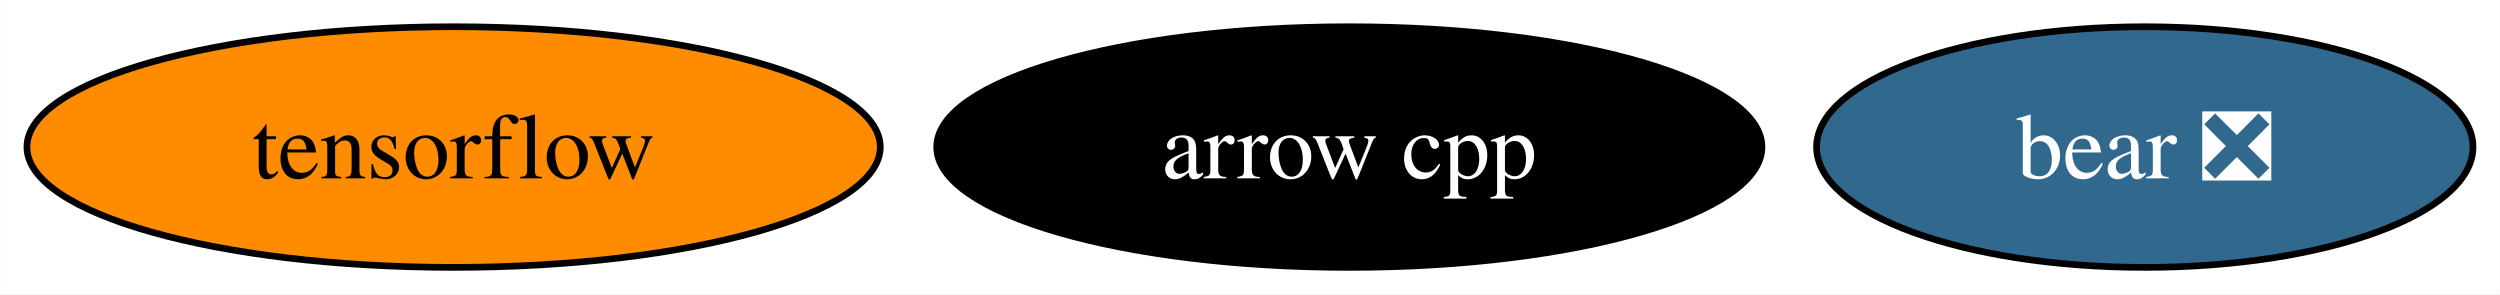
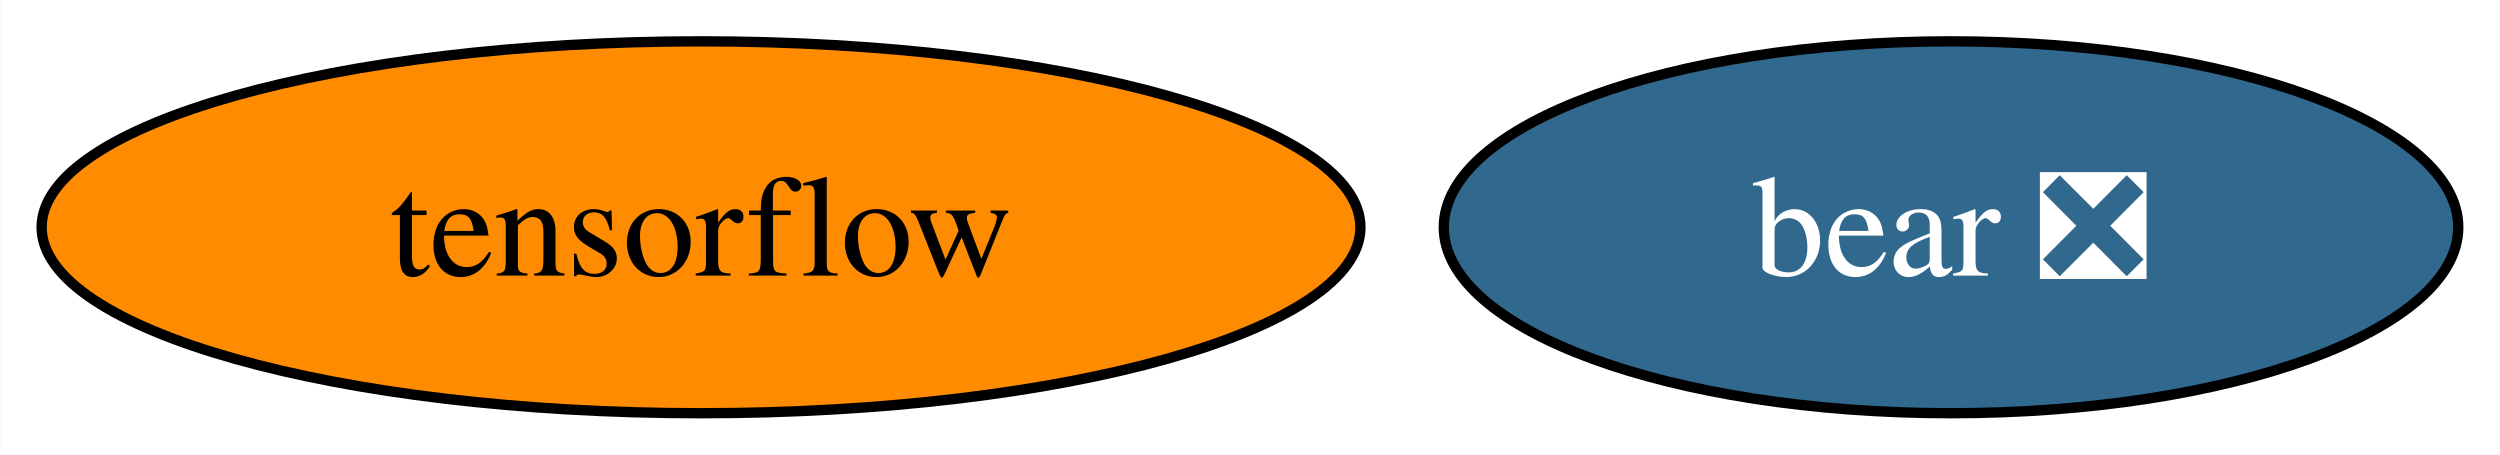
- <svg xmlns="http://www.w3.org/2000/svg" xmlns:xlink="http://www.w3.org/1999/xlink" width="374pt" height="44pt" viewBox="0.00 0.00 373.94 44.00">
+ <svg xmlns="http://www.w3.org/2000/svg" xmlns:xlink="http://www.w3.org/1999/xlink" width="242pt" height="44pt" viewBox="0.00 0.00 241.94 44.00">
  <g id="graph0" class="graph" transform="scale(1 1) rotate(0) translate(4 40)">
-     <polygon fill="white" stroke="none" points="-4,4 -4,-40 369.94,-40 369.94,4 -4,4" />
+     <polygon fill="white" stroke="none" points="-4,4 -4,-40 237.94,-40 237.94,4 -4,4" />
    <g id="node1" class="node">
      <g id="a_node1">
-         <a xlink:href="https://github.com/conda-forge/arrow-cpp-feedstock" xlink:title="arrow cpp">
-           <ellipse fill="#000000" stroke="black" cx="197.83" cy="-18" rx="61.73" ry="18" />
-           <text text-anchor="middle" x="197.83" y="-13.32" font-family="Times,serif" font-size="14.00" fill="white">arrow cpp</text>
-         </a>
-       </g>
-     </g>
-     <g id="node2" class="node">
-       <g id="a_node2">
        <a xlink:href="https://github.com/conda-forge/tensorflow-feedstock" xlink:title="tensorflow">
          <ellipse fill="#ff8c00" stroke="black" cx="63.83" cy="-18" rx="63.83" ry="18" />
          <text text-anchor="middle" x="63.83" y="-13.32" font-family="Times,serif" font-size="14.00">tensorflow</text>
        </a>
      </g>
    </g>
-     <g id="node3" class="node">
-       <g id="a_node3">
+     <g id="node2" class="node">
+       <g id="a_node2">
        <a xlink:href="https://github.com/conda-forge/bear-feedstock/pull/33" xlink:title="bear ❎">
-           <ellipse fill="#31688e" stroke="black" cx="316.83" cy="-18" rx="49.1" ry="18" />
-           <text text-anchor="middle" x="316.83" y="-13.32" font-family="Times,serif" font-size="14.00" fill="white">bear ❎</text>
+           <ellipse fill="#31688e" stroke="black" cx="184.83" cy="-18" rx="49.1" ry="18" />
+           <text text-anchor="middle" x="184.83" y="-13.32" font-family="Times,serif" font-size="14.00" fill="white">bear ❎</text>
        </a>
      </g>
    </g>
  </g>
</svg>
